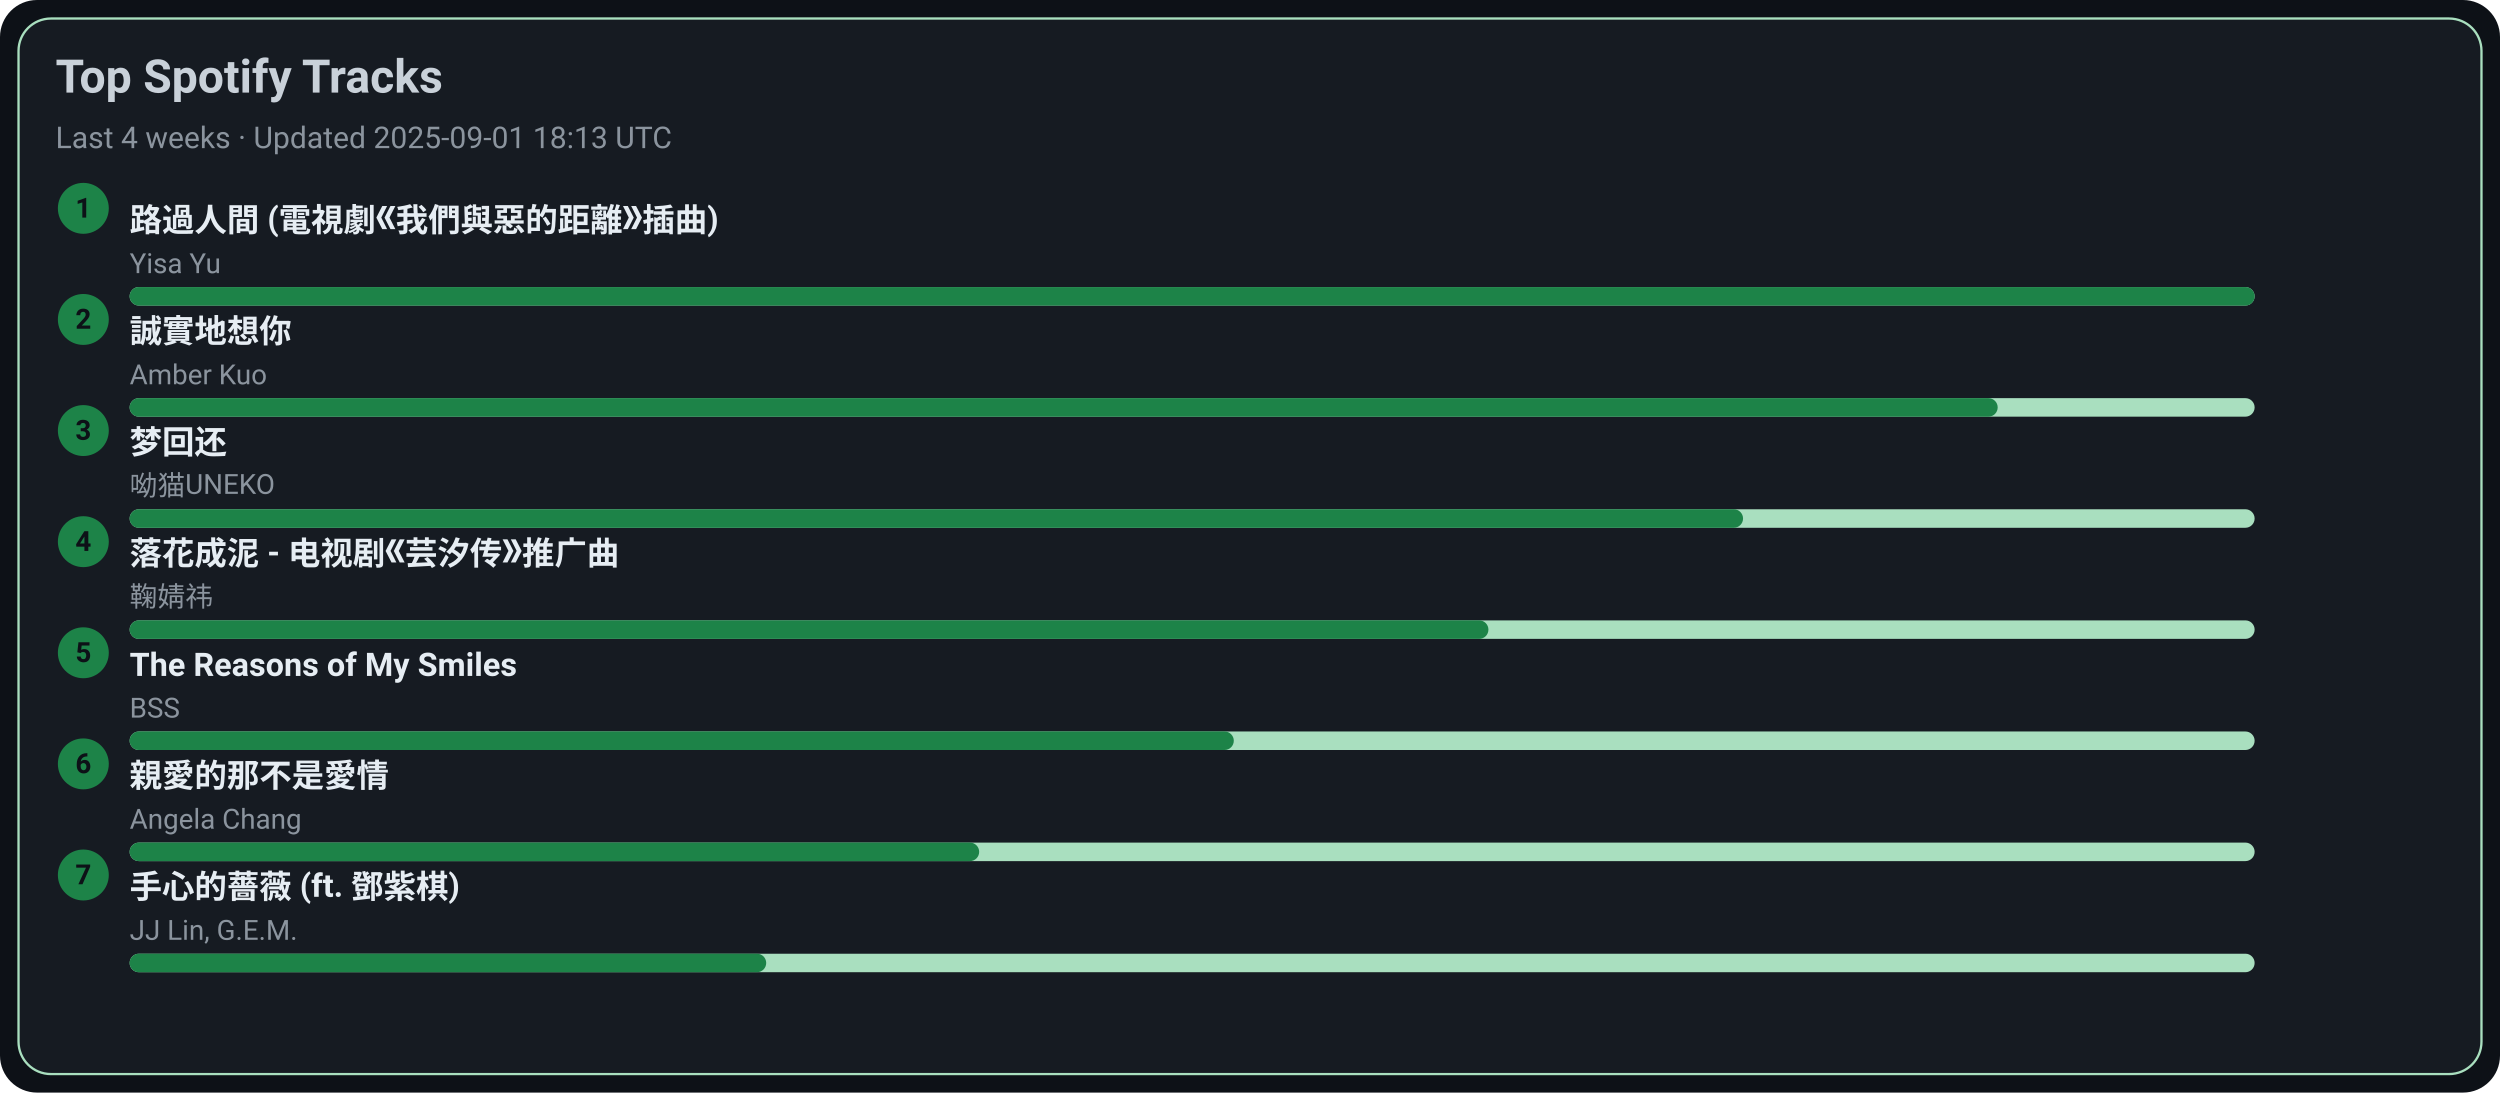
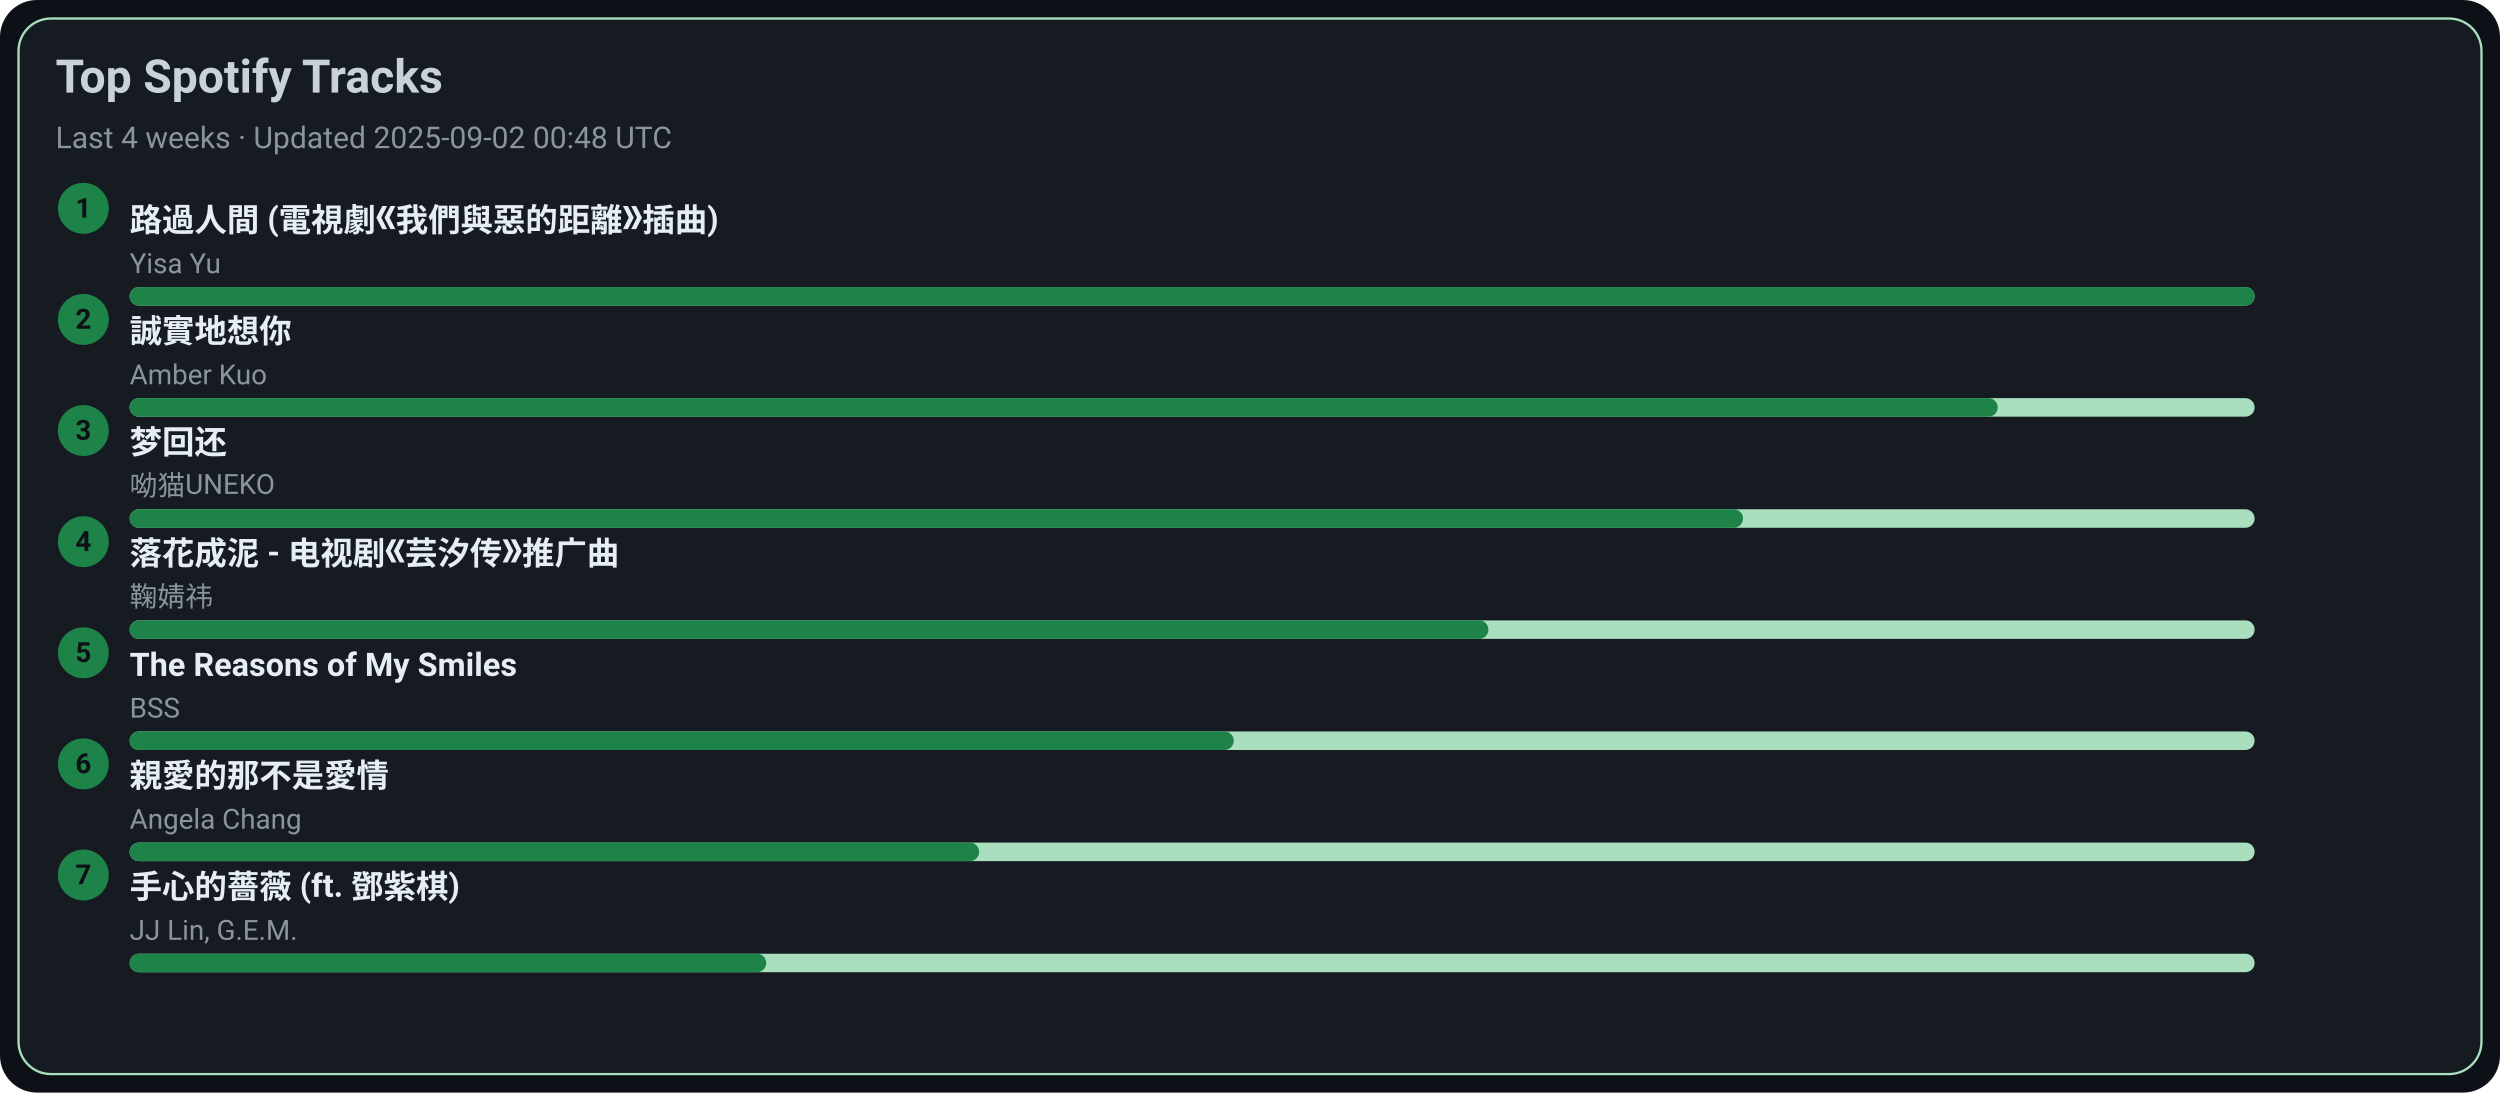
<svg xmlns="http://www.w3.org/2000/svg" width="1080" height="472" viewBox="0 0 1080 472">
  <style>text{font-family:-apple-system,BlinkMacSystemFont,Segoe UI,Roboto,Ubuntu,Helvetica Neue,Arial,Noto Sans,sans-serif}</style>
  <rect width="1080" height="472" rx="16" fill="#0d1117" />
  <rect x="8" y="8" width="1064" height="456" rx="14" fill="#161b22" stroke="#A9DFBF" />
  <text x="24" y="40" font-size="20" fill="#c9d1d9" font-weight="600">Top Spotify Tracks</text>
-   <text x="24" y="64" font-size="13" fill="#8b949e">Last 4 weeks · Updated 2025-09-01 18:13 UTC</text>
+   <text x="24" y="64" font-size="13" fill="#8b949e">Last 4 weeks · Updated 2025-09-02 00:48 UTC</text>
  <circle cx="36" cy="90" r="11" fill="#1D8348" />
  <text x="36" y="94" text-anchor="middle" font-size="12" fill="#0d1117" font-weight="700">1</text>
  <a href="https://open.spotify.com/track/1ZSleGniKMWNrWvK5cGALO" target="_blank" rel="noopener noreferrer">
    <text x="56" y="100" font-size="14" fill="#e6edf3" font-weight="600">路過人間 (電視劇《我們與惡的距離》插曲)</text>
  </a>
  <text x="56" y="118" font-size="12" fill="#8b949e">Yisa Yu</text>
  <rect x="56" y="124" width="918" height="8" rx="4" fill="#A9DFBF" />
  <rect x="56" y="124" width="918" height="8" rx="4" fill="#1D8348" />
  <circle cx="36" cy="138" r="11" fill="#1D8348" />
  <text x="36" y="142" text-anchor="middle" font-size="12" fill="#0d1117" font-weight="700">2</text>
  <a href="https://open.spotify.com/track/1SPZzj8QzOwZoAGKXMGLGJ" target="_blank" rel="noopener noreferrer">
    <text x="56" y="148" font-size="14" fill="#e6edf3" font-weight="600">誠實地想你</text>
  </a>
  <text x="56" y="166" font-size="12" fill="#8b949e">Amber Kuo</text>
  <rect x="56" y="172" width="918" height="8" rx="4" fill="#A9DFBF" />
  <rect x="56" y="172" width="807" height="8" rx="4" fill="#1D8348" />
  <circle cx="36" cy="186" r="11" fill="#1D8348" />
  <text x="36" y="190" text-anchor="middle" font-size="12" fill="#0d1117" font-weight="700">3</text>
  <a href="https://open.spotify.com/track/6jTK3YxlFysC8g0Ye9tbPK" target="_blank" rel="noopener noreferrer">
    <text x="56" y="196" font-size="14" fill="#e6edf3" font-weight="600">梦回还</text>
  </a>
  <text x="56" y="214" font-size="12" fill="#8b949e">呦猫UNEKO</text>
  <rect x="56" y="220" width="918" height="8" rx="4" fill="#A9DFBF" />
  <rect x="56" y="220" width="697" height="8" rx="4" fill="#1D8348" />
  <circle cx="36" cy="234" r="11" fill="#1D8348" />
  <text x="36" y="238" text-anchor="middle" font-size="12" fill="#0d1117" font-weight="700">4</text>
  <a href="https://open.spotify.com/track/3kOZsJz3crGIWWHeoCNa0O" target="_blank" rel="noopener noreferrer">
    <text x="56" y="244" font-size="14" fill="#e6edf3" font-weight="600">落花成泥 - 电视剧《芸汐传》推广曲</text>
  </a>
  <text x="56" y="262" font-size="12" fill="#8b949e">鞠婧祎</text>
  <rect x="56" y="268" width="918" height="8" rx="4" fill="#A9DFBF" />
  <rect x="56" y="268" width="587" height="8" rx="4" fill="#1D8348" />
  <circle cx="36" cy="282" r="11" fill="#1D8348" />
  <text x="36" y="286" text-anchor="middle" font-size="12" fill="#0d1117" font-weight="700">5</text>
  <a href="https://open.spotify.com/track/1amowbJ9HHFFSFdg2ubM7G" target="_blank" rel="noopener noreferrer">
    <text x="56" y="292" font-size="14" fill="#e6edf3" font-weight="600">The Reasons of My Smiles</text>
  </a>
  <text x="56" y="310" font-size="12" fill="#8b949e">BSS</text>
  <rect x="56" y="316" width="918" height="8" rx="4" fill="#A9DFBF" />
  <rect x="56" y="316" width="477" height="8" rx="4" fill="#1D8348" />
  <circle cx="36" cy="330" r="11" fill="#1D8348" />
  <text x="36" y="334" text-anchor="middle" font-size="12" fill="#0d1117" font-weight="700">6</text>
  <a href="https://open.spotify.com/track/1MAv2SJPGVVDHyFlhflmYR" target="_blank" rel="noopener noreferrer">
    <text x="56" y="340" font-size="14" fill="#e6edf3" font-weight="600">親愛的那不是愛情</text>
  </a>
  <text x="56" y="358" font-size="12" fill="#8b949e">Angela Chang</text>
  <rect x="56" y="364" width="918" height="8" rx="4" fill="#A9DFBF" />
  <rect x="56" y="364" width="367" height="8" rx="4" fill="#1D8348" />
  <circle cx="36" cy="378" r="11" fill="#1D8348" />
  <text x="36" y="382" text-anchor="middle" font-size="12" fill="#0d1117" font-weight="700">7</text>
  <a href="https://open.spotify.com/track/0w0u6SaUF3mtxMX0Dohnud" target="_blank" rel="noopener noreferrer">
    <text x="56" y="388" font-size="14" fill="#e6edf3" font-weight="600">手心的薔薇 (ft. 鄧紫棋)</text>
  </a>
  <text x="56" y="406" font-size="12" fill="#8b949e">JJ Lin, G.E.M.</text>
  <rect x="56" y="412" width="918" height="8" rx="4" fill="#A9DFBF" />
  <rect x="56" y="412" width="275" height="8" rx="4" fill="#1D8348" />
</svg>
